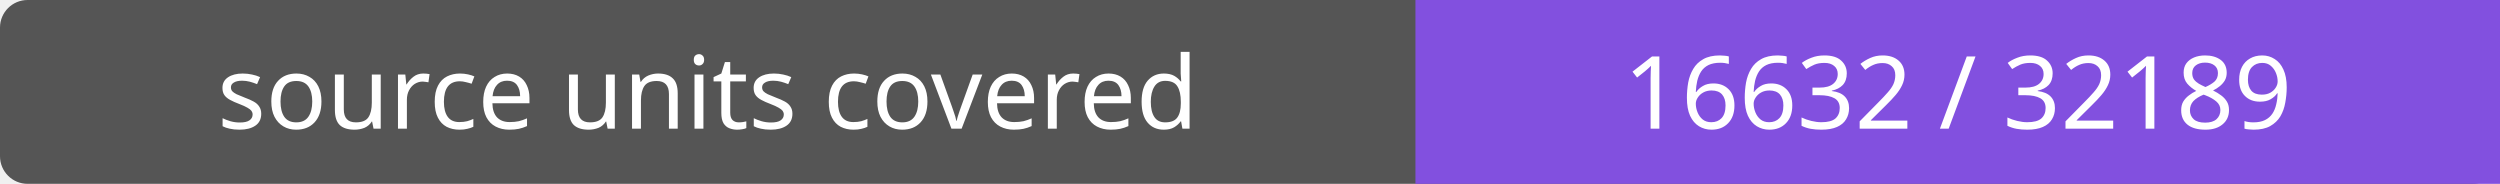
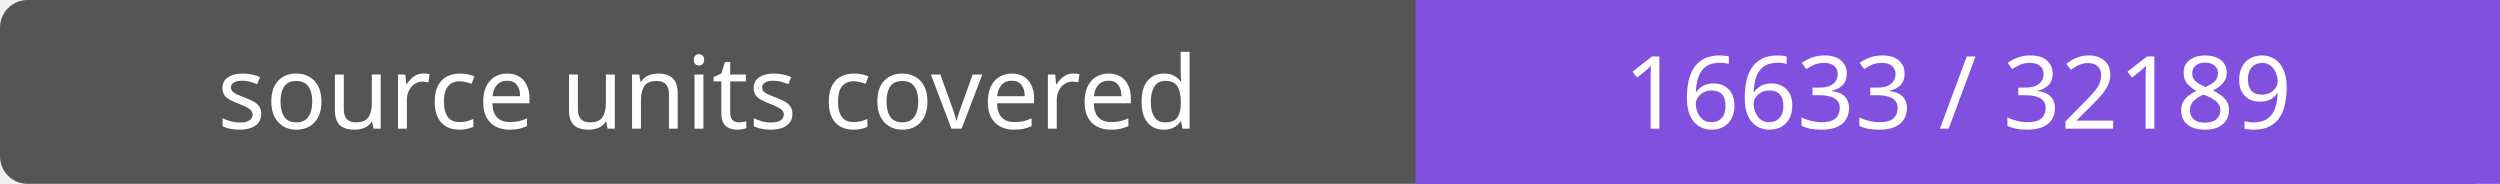
- <svg xmlns="http://www.w3.org/2000/svg" width="272" height="20" role="img" aria-label="source units covered: 16632 / 32189">
+ <svg xmlns="http://www.w3.org/2000/svg" width="272" height="20" role="img" aria-label="source units covered: 16633 / 32189">
  <rect width="272" height="20" rx="3" fill="#555" />
  <path fill="#8250df" d="M154 0h118v20H154z" />
  <g fill="#fff" text-anchor="middle" font-family="Verdana,sans-serif" font-size="11">
    <text x="77.0" y="14">source units covered</text>
-     <text x="213.0" y="14">16632 / 32189</text>
+     <text x="213.0" y="14">16633 / 32189</text>
  </g>
</svg>
